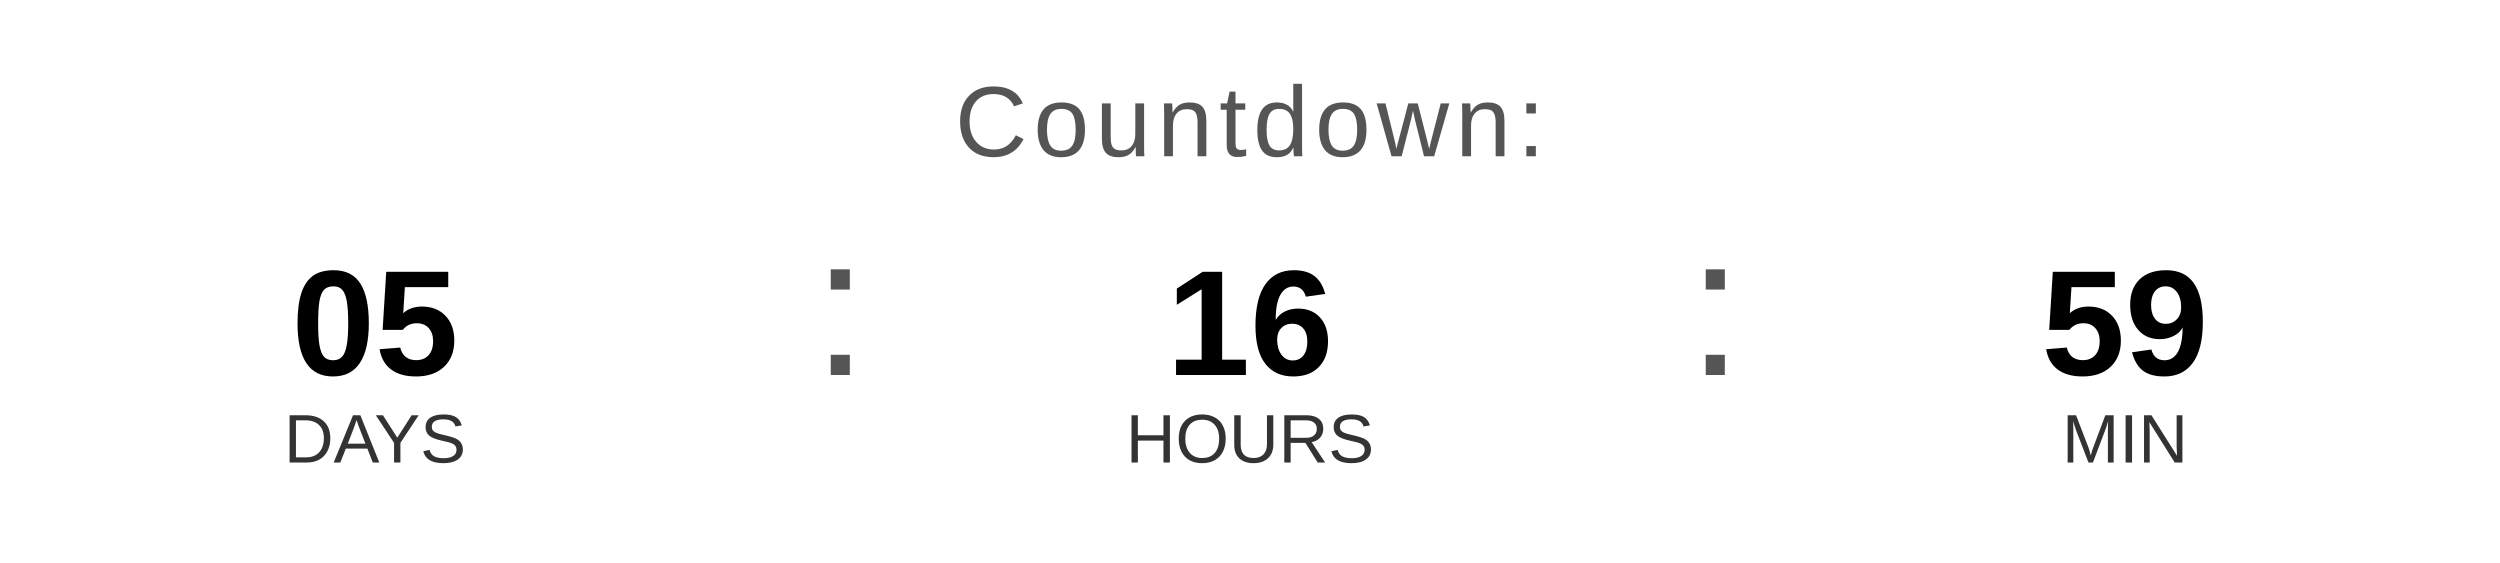
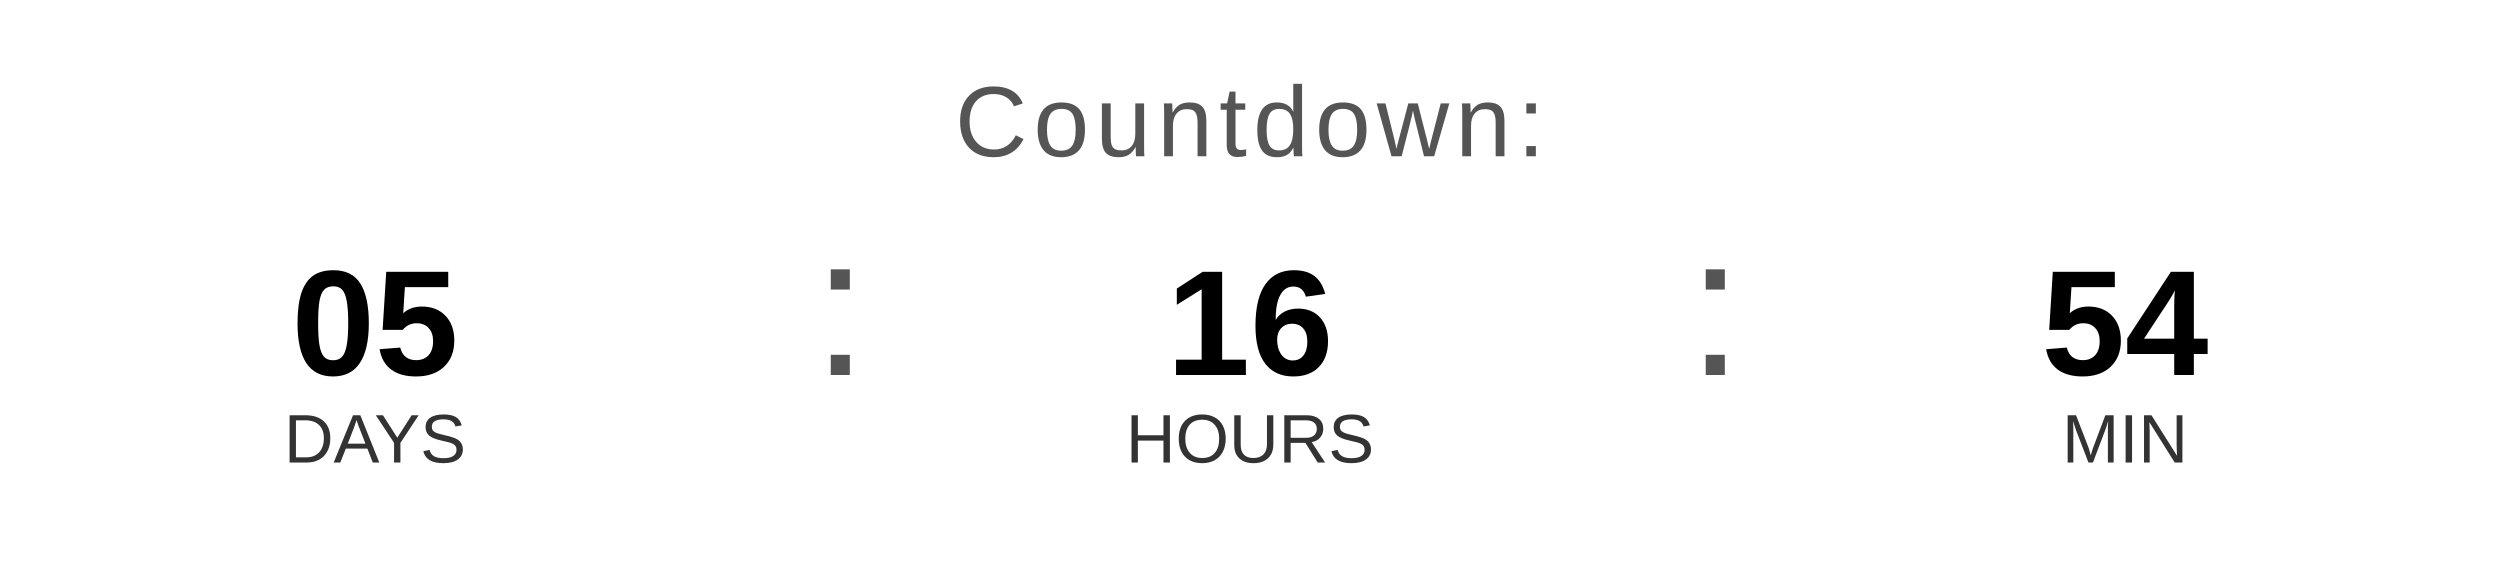
<svg xmlns="http://www.w3.org/2000/svg" width="400" height="90" viewBox="0 0 400 90">
  <text x="200" y="25" font-family="Arial, Helvetica, sans-serif" font-size="16" fill="#555555" text-anchor="middle" letter-spacing="1">
    Countdown:
  </text>
  <text x="60" y="60" font-family="Arial, Helvetica, sans-serif" font-size="24" font-weight="bold" fill="#000000" text-anchor="middle">05</text>
  <text x="60" y="74" font-family="Arial, Helvetica, sans-serif" font-size="11" fill="#333333" text-anchor="middle">DAYS</text>
  <text x="130" y="60" font-family="Arial, sans-serif" font-size="32" fill="#555555">:</text>
  <text x="200" y="60" font-family="Arial, Helvetica, sans-serif" font-size="24" font-weight="bold" fill="#000000" text-anchor="middle">16</text>
  <text x="200" y="74" font-family="Arial, Helvetica, sans-serif" font-size="11" fill="#333333" text-anchor="middle">HOURS</text>
  <text x="270" y="60" font-family="Arial, sans-serif" font-size="32" fill="#555555">:</text>
-   <text x="340" y="60" font-family="Arial, Helvetica, sans-serif" font-size="24" font-weight="bold" fill="#000000" text-anchor="middle">59</text>
+   <text x="340" y="60" font-family="Arial, Helvetica, sans-serif" font-size="24" font-weight="bold" fill="#000000" text-anchor="middle">54</text>
  <text x="340" y="74" font-family="Arial, Helvetica, sans-serif" font-size="11" fill="#333333" text-anchor="middle">MIN</text>
</svg>
